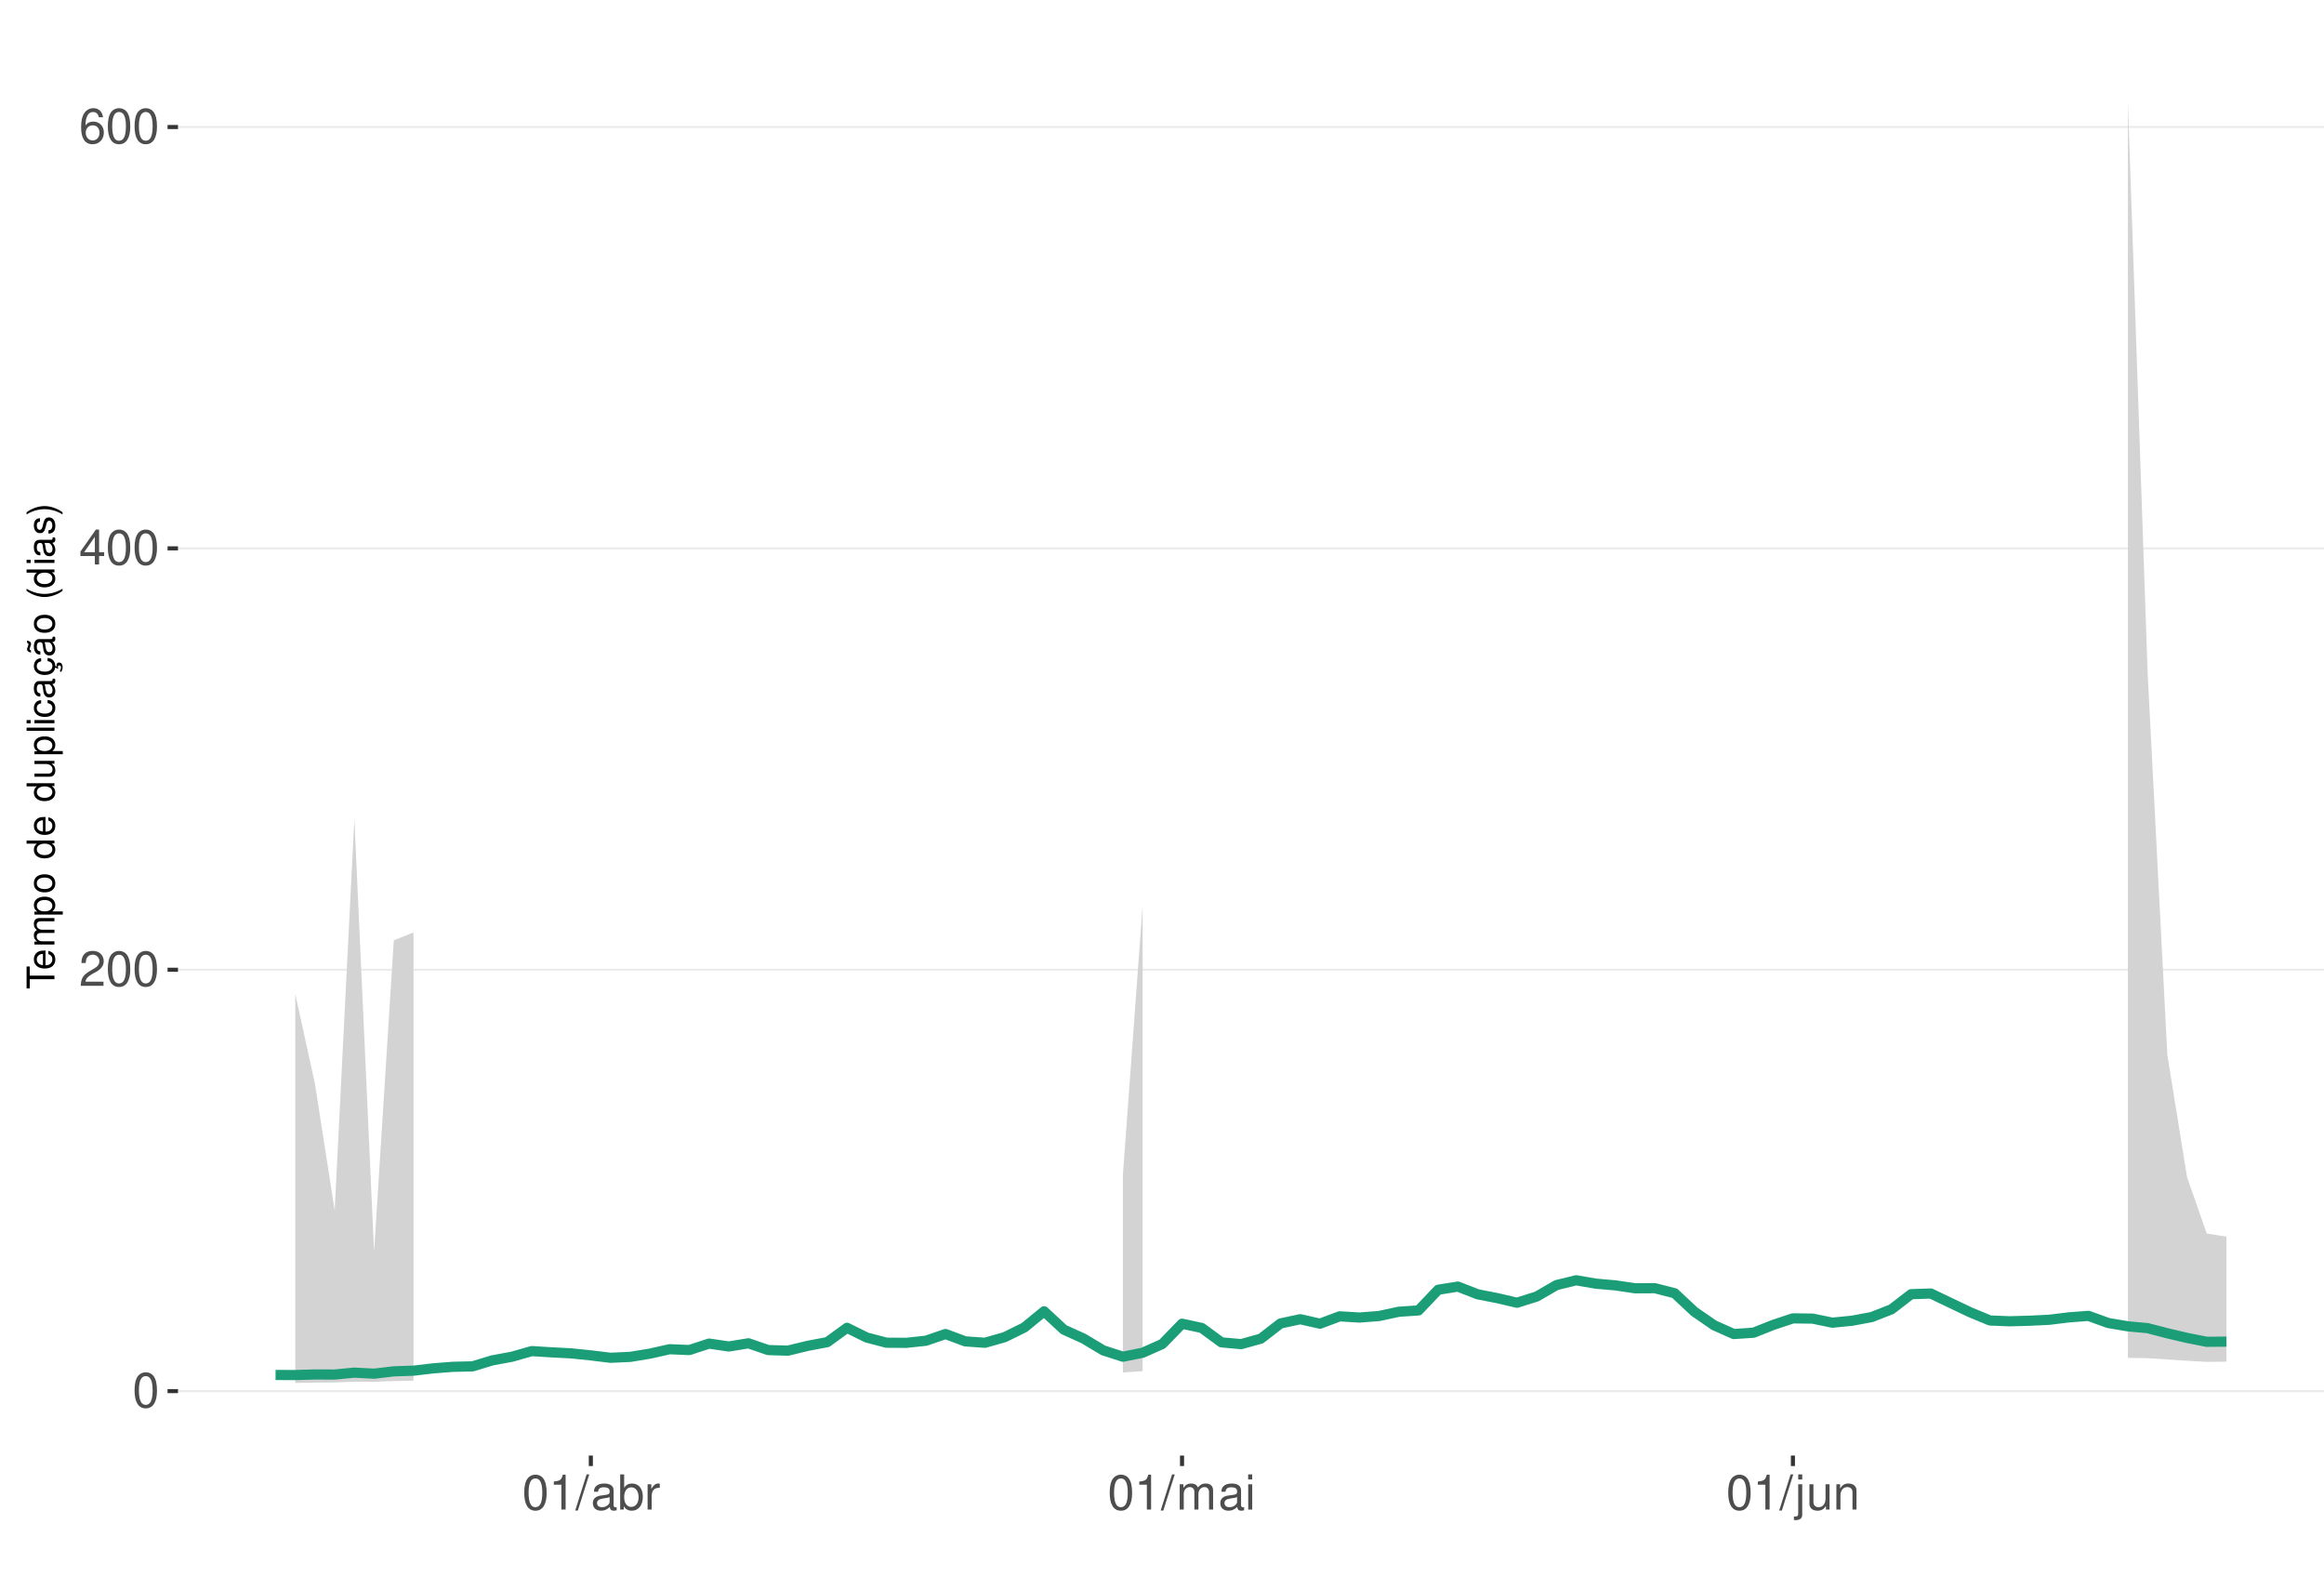
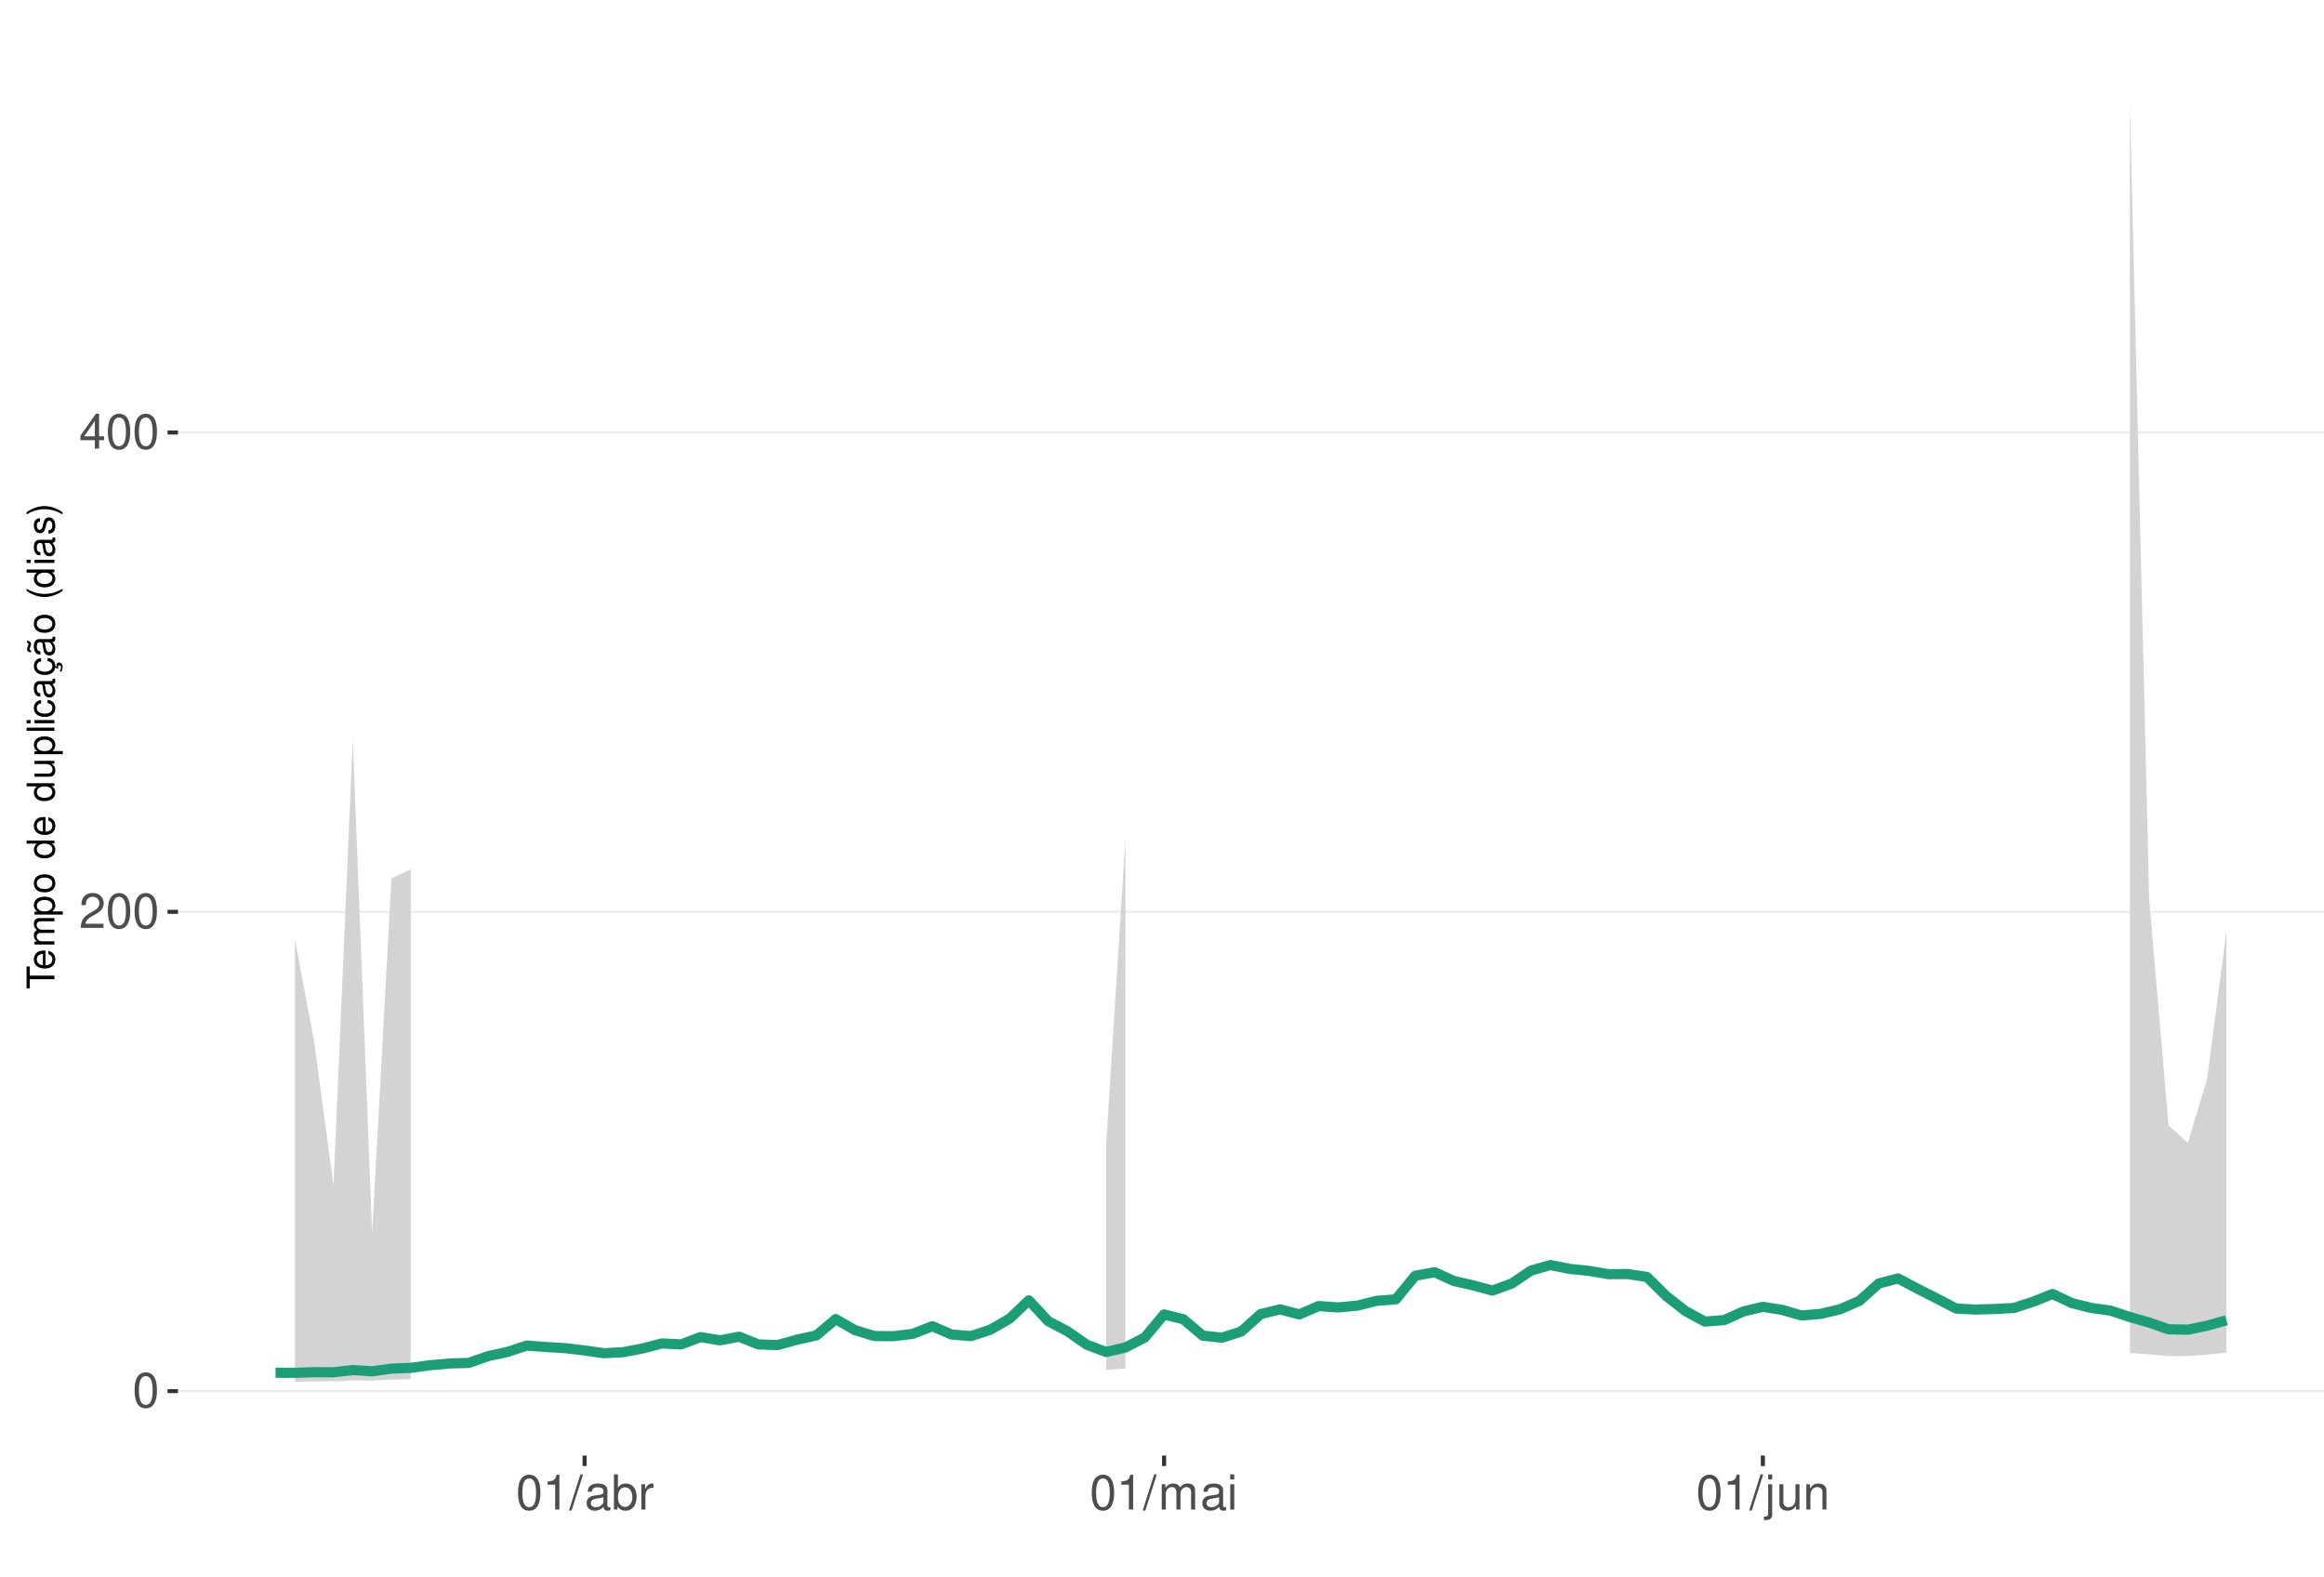
<svg xmlns="http://www.w3.org/2000/svg" xmlns:xlink="http://www.w3.org/1999/xlink" width="609pt" height="413pt" viewBox="0 0 609 413" version="1.1">
  <defs>
    <g>
      <symbol overflow="visible" id="glyph0-0">
        <path style="stroke:none;" d="" />
      </symbol>
      <symbol overflow="visible" id="glyph0-1">
        <path style="stroke:none;" d="M 3.484 -9.156 C 2.641 -9.156 1.891 -8.766 1.422 -8.156 C 0.828 -7.344 0.547 -6.125 0.547 -4.422 C 0.547 -1.344 1.562 0.297 3.484 0.297 C 5.375 0.297 6.422 -1.344 6.422 -4.359 C 6.422 -6.125 6.141 -7.312 5.547 -8.156 C 5.078 -8.781 4.328 -9.156 3.484 -9.156 Z M 3.484 -8.156 C 4.688 -8.156 5.281 -6.938 5.281 -4.453 C 5.281 -1.844 4.703 -0.625 3.453 -0.625 C 2.281 -0.625 1.688 -1.891 1.688 -4.422 C 1.688 -6.938 2.281 -8.156 3.484 -8.156 Z M 3.484 -8.156 " />
      </symbol>
      <symbol overflow="visible" id="glyph0-2">
        <path style="stroke:none;" d="M 6.406 -1.094 L 1.688 -1.094 C 1.797 -1.859 2.203 -2.344 3.297 -3.016 L 4.562 -3.719 C 5.828 -4.422 6.469 -5.359 6.469 -6.484 C 6.469 -7.234 6.156 -7.953 5.625 -8.438 C 5.094 -8.922 4.438 -9.156 3.594 -9.156 C 2.453 -9.156 1.609 -8.75 1.109 -7.953 C 0.797 -7.484 0.656 -6.906 0.625 -5.984 L 1.75 -5.984 C 1.781 -6.609 1.859 -6.969 2.016 -7.281 C 2.297 -7.828 2.891 -8.172 3.562 -8.172 C 4.562 -8.172 5.328 -7.438 5.328 -6.453 C 5.328 -5.719 4.906 -5.094 4.109 -4.625 L 2.953 -3.953 C 1.078 -2.875 0.531 -2.016 0.438 -0.016 L 6.406 -0.016 Z M 6.406 -1.094 " />
      </symbol>
      <symbol overflow="visible" id="glyph0-3">
        <path style="stroke:none;" d="M 4.141 -2.219 L 4.141 0 L 5.25 0 L 5.25 -2.219 L 6.578 -2.219 L 6.578 -3.219 L 5.25 -3.219 L 5.25 -9.156 L 4.422 -9.156 L 0.359 -3.391 L 0.359 -2.219 Z M 4.141 -3.219 L 1.328 -3.219 L 4.141 -7.25 Z M 4.141 -3.219 " />
      </symbol>
      <symbol overflow="visible" id="glyph0-4">
-         <path style="stroke:none;" d="M 6.297 -6.766 C 6.094 -8.266 5.125 -9.156 3.766 -9.156 C 2.766 -9.156 1.891 -8.672 1.359 -7.844 C 0.781 -6.953 0.547 -5.828 0.547 -4.172 C 0.547 -2.625 0.766 -1.656 1.297 -0.844 C 1.781 -0.094 2.562 0.297 3.562 0.297 C 5.266 0.297 6.5 -0.984 6.5 -2.766 C 6.5 -4.453 5.359 -5.641 3.75 -5.641 C 2.859 -5.641 2.172 -5.312 1.688 -4.641 C 1.703 -6.906 2.406 -8.156 3.688 -8.156 C 4.469 -8.156 5.016 -7.656 5.188 -6.766 Z M 3.609 -4.656 C 4.688 -4.656 5.359 -3.891 5.359 -2.688 C 5.359 -1.531 4.594 -0.703 3.562 -0.703 C 2.531 -0.703 1.75 -1.562 1.75 -2.734 C 1.75 -3.875 2.5 -4.656 3.609 -4.656 Z M 3.609 -4.656 " />
+         <path style="stroke:none;" d="M 3.281 -6.516 L 3.281 0 L 4.391 0 L 4.391 -9.156 L 3.656 -9.156 C 3.266 -7.75 3.016 -7.562 1.297 -7.328 L 1.297 -6.516 Z M 3.281 -6.516 " />
      </symbol>
      <symbol overflow="visible" id="glyph0-5">
-         <path style="stroke:none;" d="M 3.281 -6.516 L 3.281 0 L 4.391 0 L 4.391 -9.156 L 3.656 -9.156 C 3.266 -7.75 3.016 -7.562 1.297 -7.328 L 1.297 -6.516 Z M 3.281 -6.516 " />
+         <path style="stroke:none;" d="M 2.891 -9.219 L -0.094 0.25 L 0.594 0.25 L 3.594 -9.219 Z M 2.891 -9.219 " />
      </symbol>
      <symbol overflow="visible" id="glyph0-6">
-         <path style="stroke:none;" d="M 2.891 -9.219 L -0.094 0.25 L 0.594 0.25 L 3.594 -9.219 Z M 2.891 -9.219 " />
+         <path style="stroke:none;" d="M 6.766 -0.625 C 6.656 -0.594 6.609 -0.594 6.547 -0.594 C 6.172 -0.594 5.969 -0.781 5.969 -1.109 L 5.969 -5.016 C 5.969 -6.188 5.109 -6.828 3.484 -6.828 C 2.5 -6.828 1.734 -6.547 1.281 -6.047 C 0.969 -5.703 0.844 -5.328 0.828 -4.672 L 1.891 -4.672 C 1.969 -5.484 2.453 -5.844 3.438 -5.844 C 4.406 -5.844 4.922 -5.5 4.922 -4.859 L 4.922 -4.578 C 4.906 -4.125 4.688 -3.969 3.828 -3.844 C 2.328 -3.656 2.094 -3.609 1.703 -3.438 C 0.922 -3.109 0.531 -2.531 0.531 -1.672 C 0.531 -0.469 1.359 0.297 2.703 0.297 C 3.547 0.297 4.219 0 4.969 -0.688 C 5.031 0 5.359 0.297 6.047 0.297 C 6.281 0.297 6.422 0.266 6.766 0.172 Z M 4.922 -2.094 C 4.922 -1.734 4.828 -1.516 4.5 -1.234 C 4.078 -0.828 3.562 -0.625 2.938 -0.625 C 2.109 -0.625 1.625 -1.031 1.625 -1.703 C 1.625 -2.391 2.094 -2.75 3.234 -2.906 C 4.359 -3.062 4.562 -3.109 4.922 -3.281 Z M 4.922 -2.094 " />
      </symbol>
      <symbol overflow="visible" id="glyph0-7">
-         <path style="stroke:none;" d="M 6.766 -0.625 C 6.656 -0.594 6.609 -0.594 6.547 -0.594 C 6.172 -0.594 5.969 -0.781 5.969 -1.109 L 5.969 -5.016 C 5.969 -6.188 5.109 -6.828 3.484 -6.828 C 2.5 -6.828 1.734 -6.547 1.281 -6.047 C 0.969 -5.703 0.844 -5.328 0.828 -4.672 L 1.891 -4.672 C 1.969 -5.484 2.453 -5.844 3.438 -5.844 C 4.406 -5.844 4.922 -5.5 4.922 -4.859 L 4.922 -4.578 C 4.906 -4.125 4.688 -3.969 3.828 -3.844 C 2.328 -3.656 2.094 -3.609 1.703 -3.438 C 0.922 -3.109 0.531 -2.531 0.531 -1.672 C 0.531 -0.469 1.359 0.297 2.703 0.297 C 3.547 0.297 4.219 0 4.969 -0.688 C 5.031 0 5.359 0.297 6.047 0.297 C 6.281 0.297 6.422 0.266 6.766 0.172 Z M 4.922 -2.094 C 4.922 -1.734 4.828 -1.516 4.5 -1.234 C 4.078 -0.828 3.562 -0.625 2.938 -0.625 C 2.109 -0.625 1.625 -1.031 1.625 -1.703 C 1.625 -2.391 2.094 -2.75 3.234 -2.906 C 4.359 -3.062 4.562 -3.109 4.922 -3.281 Z M 4.922 -2.094 " />
+         <path style="stroke:none;" d="M 0.688 -9.219 L 0.688 0 L 1.625 0 L 1.625 -0.844 C 2.141 -0.078 2.812 0.297 3.734 0.297 C 5.484 0.297 6.625 -1.141 6.625 -3.344 C 6.625 -5.5 5.547 -6.828 3.781 -6.828 C 2.875 -6.828 2.234 -6.484 1.734 -5.734 L 1.734 -9.219 Z M 3.578 -5.828 C 4.766 -5.828 5.516 -4.812 5.516 -3.234 C 5.516 -1.719 4.734 -0.703 3.578 -0.703 C 2.453 -0.703 1.734 -1.703 1.734 -3.266 C 1.734 -4.828 2.453 -5.828 3.578 -5.828 Z M 3.578 -5.828 " />
      </symbol>
      <symbol overflow="visible" id="glyph0-8">
-         <path style="stroke:none;" d="M 0.688 -9.219 L 0.688 0 L 1.625 0 L 1.625 -0.844 C 2.141 -0.078 2.812 0.297 3.734 0.297 C 5.484 0.297 6.625 -1.141 6.625 -3.344 C 6.625 -5.5 5.547 -6.828 3.781 -6.828 C 2.875 -6.828 2.234 -6.484 1.734 -5.734 L 1.734 -9.219 Z M 3.578 -5.828 C 4.766 -5.828 5.516 -4.812 5.516 -3.234 C 5.516 -1.719 4.734 -0.703 3.578 -0.703 C 2.453 -0.703 1.734 -1.703 1.734 -3.266 C 1.734 -4.828 2.453 -5.828 3.578 -5.828 Z M 3.578 -5.828 " />
+         <path style="stroke:none;" d="M 0.875 -6.625 L 0.875 0 L 1.938 0 L 1.938 -3.438 C 1.953 -5.031 2.609 -5.75 4.062 -5.703 L 4.062 -6.781 C 3.891 -6.812 3.781 -6.828 3.656 -6.828 C 2.969 -6.828 2.453 -6.422 1.844 -5.422 L 1.844 -6.625 Z M 0.875 -6.625 " />
      </symbol>
      <symbol overflow="visible" id="glyph0-9">
-         <path style="stroke:none;" d="M 0.875 -6.625 L 0.875 0 L 1.938 0 L 1.938 -3.438 C 1.953 -5.031 2.609 -5.75 4.062 -5.703 L 4.062 -6.781 C 3.891 -6.812 3.781 -6.828 3.656 -6.828 C 2.969 -6.828 2.453 -6.422 1.844 -5.422 L 1.844 -6.625 Z M 0.875 -6.625 " />
+         <path style="stroke:none;" d="M 0.891 -6.625 L 0.891 0 L 1.953 0 L 1.953 -4.156 C 1.953 -5.125 2.641 -5.891 3.5 -5.891 C 4.297 -5.891 4.734 -5.422 4.734 -4.562 L 4.734 0 L 5.797 0 L 5.797 -4.156 C 5.797 -5.125 6.5 -5.891 7.359 -5.891 C 8.125 -5.891 8.578 -5.406 8.578 -4.562 L 8.578 0 L 9.641 0 L 9.641 -4.969 C 9.641 -6.156 8.953 -6.828 7.719 -6.828 C 6.828 -6.828 6.297 -6.562 5.688 -5.812 C 5.297 -6.516 4.766 -6.828 3.891 -6.828 C 3.016 -6.828 2.422 -6.5 1.859 -5.688 L 1.859 -6.625 Z M 0.891 -6.625 " />
      </symbol>
      <symbol overflow="visible" id="glyph0-10">
-         <path style="stroke:none;" d="M 0.891 -6.625 L 0.891 0 L 1.953 0 L 1.953 -4.156 C 1.953 -5.125 2.641 -5.891 3.5 -5.891 C 4.297 -5.891 4.734 -5.422 4.734 -4.562 L 4.734 0 L 5.797 0 L 5.797 -4.156 C 5.797 -5.125 6.5 -5.891 7.359 -5.891 C 8.125 -5.891 8.578 -5.406 8.578 -4.562 L 8.578 0 L 9.641 0 L 9.641 -4.969 C 9.641 -6.156 8.953 -6.828 7.719 -6.828 C 6.828 -6.828 6.297 -6.562 5.688 -5.812 C 5.297 -6.516 4.766 -6.828 3.891 -6.828 C 3.016 -6.828 2.422 -6.5 1.859 -5.688 L 1.859 -6.625 Z M 0.891 -6.625 " />
+         <path style="stroke:none;" d="M 1.891 -6.625 L 0.844 -6.625 L 0.844 0 L 1.891 0 Z M 1.891 -9.219 L 0.828 -9.219 L 0.828 -7.891 L 1.891 -7.891 Z M 1.891 -9.219 " />
      </symbol>
      <symbol overflow="visible" id="glyph0-11">
-         <path style="stroke:none;" d="M 1.891 -6.625 L 0.844 -6.625 L 0.844 0 L 1.891 0 Z M 1.891 -9.219 L 0.828 -9.219 L 0.828 -7.891 L 1.891 -7.891 Z M 1.891 -9.219 " />
+         <path style="stroke:none;" d="M 0.891 -6.625 L 0.891 0.969 C 0.891 1.625 0.688 1.828 0.031 1.828 C -0.047 1.828 -0.094 1.828 -0.234 1.828 L -0.234 2.719 C -0.094 2.75 -0.031 2.766 0.125 2.766 C 1.312 2.766 1.938 2.297 1.938 1.375 L 1.938 -6.625 Z M 1.938 -9.219 L 0.891 -9.219 L 0.891 -7.891 L 1.938 -7.891 Z M 1.938 -9.219 " />
      </symbol>
      <symbol overflow="visible" id="glyph0-12">
-         <path style="stroke:none;" d="M 0.891 -6.625 L 0.891 0.969 C 0.891 1.625 0.688 1.828 0.031 1.828 C -0.047 1.828 -0.094 1.828 -0.234 1.828 L -0.234 2.719 C -0.094 2.75 -0.031 2.766 0.125 2.766 C 1.312 2.766 1.938 2.297 1.938 1.375 L 1.938 -6.625 Z M 1.938 -9.219 L 0.891 -9.219 L 0.891 -7.891 L 1.938 -7.891 Z M 1.938 -9.219 " />
+         <path style="stroke:none;" d="M 6.094 0 L 6.094 -6.625 L 5.047 -6.625 L 5.047 -2.875 C 5.047 -1.516 4.344 -0.625 3.234 -0.625 C 2.406 -0.625 1.875 -1.141 1.875 -1.938 L 1.875 -6.625 L 0.828 -6.625 L 0.828 -1.516 C 0.828 -0.422 1.641 0.297 2.938 0.297 C 3.906 0.297 4.531 -0.047 5.156 -0.922 L 5.156 0 Z M 6.094 0 " />
      </symbol>
      <symbol overflow="visible" id="glyph0-13">
-         <path style="stroke:none;" d="M 6.094 0 L 6.094 -6.625 L 5.047 -6.625 L 5.047 -2.875 C 5.047 -1.516 4.344 -0.625 3.234 -0.625 C 2.406 -0.625 1.875 -1.141 1.875 -1.938 L 1.875 -6.625 L 0.828 -6.625 L 0.828 -1.516 C 0.828 -0.422 1.641 0.297 2.938 0.297 C 3.906 0.297 4.531 -0.047 5.156 -0.922 L 5.156 0 Z M 6.094 0 " />
-       </symbol>
-       <symbol overflow="visible" id="glyph0-14">
        <path style="stroke:none;" d="M 0.891 -6.625 L 0.891 0 L 1.953 0 L 1.953 -3.656 C 1.953 -5.016 2.656 -5.891 3.75 -5.891 C 4.578 -5.891 5.109 -5.391 5.109 -4.594 L 5.109 0 L 6.156 0 L 6.156 -5.016 C 6.156 -6.109 5.344 -6.828 4.062 -6.828 C 3.078 -6.828 2.438 -6.438 1.859 -5.516 L 1.859 -6.625 Z M 0.891 -6.625 " />
      </symbol>
      <symbol overflow="visible" id="glyph1-0">
        <path style="stroke:none;" d="" />
      </symbol>
      <symbol overflow="visible" id="glyph1-1">
        <path style="stroke:none;" d="M -6.469 -3.547 L -6.469 -5.938 L -7.297 -5.938 L -7.297 -0.203 L -6.469 -0.203 L -6.469 -2.609 L 0 -2.609 L 0 -3.547 Z M -6.469 -3.547 " />
      </symbol>
      <symbol overflow="visible" id="glyph1-2">
        <path style="stroke:none;" d="M -2.344 -5.125 C -3.141 -5.125 -3.625 -5.062 -4.016 -4.922 C -4.875 -4.578 -5.391 -3.781 -5.391 -2.797 C -5.391 -1.344 -4.281 -0.406 -2.547 -0.406 C -0.812 -0.406 0.234 -1.297 0.234 -2.781 C 0.234 -3.984 -0.453 -4.812 -1.594 -5.016 L -1.594 -4.188 C -0.906 -3.953 -0.547 -3.484 -0.547 -2.812 C -0.547 -2.281 -0.781 -1.828 -1.219 -1.547 C -1.516 -1.344 -1.812 -1.281 -2.344 -1.266 Z M -3.016 -1.297 C -3.984 -1.359 -4.625 -1.953 -4.625 -2.797 C -4.625 -3.641 -3.953 -4.234 -3.016 -4.234 Z M -3.016 -1.297 " />
      </symbol>
      <symbol overflow="visible" id="glyph1-3">
        <path style="stroke:none;" d="M -5.234 -0.703 L 0 -0.703 L 0 -1.547 L -3.297 -1.547 C -4.047 -1.547 -4.656 -2.094 -4.656 -2.766 C -4.656 -3.391 -4.281 -3.734 -3.609 -3.734 L 0 -3.734 L 0 -4.578 L -3.297 -4.578 C -4.047 -4.578 -4.656 -5.125 -4.656 -5.812 C -4.656 -6.422 -4.266 -6.781 -3.609 -6.781 L 0 -6.781 L 0 -7.625 L -3.938 -7.625 C -4.875 -7.625 -5.391 -7.078 -5.391 -6.094 C -5.391 -5.406 -5.188 -4.984 -4.594 -4.484 C -5.156 -4.188 -5.391 -3.766 -5.391 -3.078 C -5.391 -2.375 -5.125 -1.906 -4.5 -1.469 L -5.234 -1.469 Z M -5.234 -0.703 " />
      </symbol>
      <symbol overflow="visible" id="glyph1-4">
        <path style="stroke:none;" d="M 2.188 -0.547 L 2.188 -1.375 L -0.547 -1.375 C -0.016 -1.812 0.234 -2.312 0.234 -2.984 C 0.234 -4.344 -0.859 -5.234 -2.531 -5.234 C -4.297 -5.234 -5.391 -4.375 -5.391 -2.984 C -5.391 -2.266 -5.062 -1.703 -4.453 -1.312 L -5.234 -1.312 L -5.234 -0.547 Z M -4.609 -2.844 C -4.609 -3.766 -3.797 -4.359 -2.547 -4.359 C -1.359 -4.359 -0.547 -3.75 -0.547 -2.844 C -0.547 -1.953 -1.344 -1.375 -2.578 -1.375 C -3.812 -1.375 -4.609 -1.953 -4.609 -2.844 Z M -4.609 -2.844 " />
      </symbol>
      <symbol overflow="visible" id="glyph1-5">
        <path style="stroke:none;" d="M -5.391 -2.719 C -5.391 -1.234 -4.344 -0.359 -2.578 -0.359 C -0.812 -0.359 0.234 -1.234 0.234 -2.734 C 0.234 -4.203 -0.812 -5.094 -2.547 -5.094 C -4.359 -5.094 -5.391 -4.234 -5.391 -2.719 Z M -4.625 -2.734 C -4.625 -3.672 -3.844 -4.234 -2.547 -4.234 C -1.312 -4.234 -0.547 -3.656 -0.547 -2.734 C -0.547 -1.797 -1.312 -1.234 -2.578 -1.234 C -3.844 -1.234 -4.625 -1.797 -4.625 -2.734 Z M -4.625 -2.734 " />
      </symbol>
      <symbol overflow="visible" id="glyph1-6">
        <path style="stroke:none;" d="" />
      </symbol>
      <symbol overflow="visible" id="glyph1-7">
        <path style="stroke:none;" d="M -7.297 -4.953 L -7.297 -4.125 L -4.578 -4.125 C -5.109 -3.766 -5.391 -3.203 -5.391 -2.516 C -5.391 -1.156 -4.297 -0.266 -2.625 -0.266 C -0.859 -0.266 0.234 -1.125 0.234 -2.547 C 0.234 -3.266 -0.047 -3.766 -0.688 -4.203 L 0 -4.203 L 0 -4.953 Z M -4.609 -2.656 C -4.609 -3.547 -3.812 -4.125 -2.562 -4.125 C -1.344 -4.125 -0.547 -3.547 -0.547 -2.656 C -0.547 -1.734 -1.359 -1.125 -2.578 -1.125 C -3.797 -1.125 -4.609 -1.734 -4.609 -2.656 Z M -4.609 -2.656 " />
      </symbol>
      <symbol overflow="visible" id="glyph1-8">
        <path style="stroke:none;" d="M 0 -4.812 L -5.234 -4.812 L -5.234 -3.984 L -2.266 -3.984 C -1.203 -3.984 -0.5 -3.438 -0.5 -2.562 C -0.5 -1.906 -0.906 -1.484 -1.531 -1.484 L -5.234 -1.484 L -5.234 -0.656 L -1.203 -0.656 C -0.328 -0.656 0.234 -1.297 0.234 -2.312 C 0.234 -3.094 -0.047 -3.578 -0.734 -4.062 L 0 -4.062 Z M 0 -4.812 " />
      </symbol>
      <symbol overflow="visible" id="glyph1-9">
        <path style="stroke:none;" d="M -7.297 -1.516 L -7.297 -0.688 L 0 -0.688 L 0 -1.516 Z M -7.297 -1.516 " />
      </symbol>
      <symbol overflow="visible" id="glyph1-10">
        <path style="stroke:none;" d="M -5.234 -1.5 L -5.234 -0.672 L 0 -0.672 L 0 -1.5 Z M -7.297 -1.5 L -7.297 -0.656 L -6.234 -0.656 L -6.234 -1.5 Z M -7.297 -1.5 " />
      </symbol>
      <symbol overflow="visible" id="glyph1-11">
        <path style="stroke:none;" d="M -3.484 -4.703 C -3.984 -4.672 -4.312 -4.562 -4.609 -4.359 C -5.094 -4 -5.391 -3.375 -5.391 -2.641 C -5.391 -1.219 -4.266 -0.312 -2.531 -0.312 C -0.844 -0.312 0.234 -1.203 0.234 -2.625 C 0.234 -3.875 -0.516 -4.672 -1.797 -4.766 L -1.797 -3.938 C -0.953 -3.797 -0.547 -3.359 -0.547 -2.656 C -0.547 -1.734 -1.297 -1.188 -2.531 -1.188 C -3.844 -1.188 -4.625 -1.719 -4.625 -2.625 C -4.625 -3.328 -4.203 -3.766 -3.484 -3.875 Z M -3.484 -4.703 " />
      </symbol>
      <symbol overflow="visible" id="glyph1-12">
        <path style="stroke:none;" d="M -0.484 -5.344 C -0.469 -5.266 -0.469 -5.219 -0.469 -5.172 C -0.469 -4.875 -0.625 -4.719 -0.875 -4.719 L -3.953 -4.719 C -4.891 -4.719 -5.391 -4.047 -5.391 -2.75 C -5.391 -1.984 -5.172 -1.375 -4.781 -1.016 C -4.516 -0.766 -4.203 -0.672 -3.688 -0.656 L -3.688 -1.484 C -4.328 -1.562 -4.625 -1.938 -4.625 -2.719 C -4.625 -3.484 -4.344 -3.891 -3.844 -3.891 L -3.625 -3.891 C -3.266 -3.875 -3.125 -3.703 -3.047 -3.016 C -2.891 -1.844 -2.844 -1.656 -2.719 -1.344 C -2.453 -0.734 -2 -0.422 -1.312 -0.422 C -0.375 -0.422 0.234 -1.078 0.234 -2.141 C 0.234 -2.797 0 -3.328 -0.547 -3.922 C 0 -3.984 0.234 -4.234 0.234 -4.781 C 0.234 -4.953 0.203 -5.062 0.141 -5.344 Z M -1.656 -3.891 C -1.375 -3.891 -1.203 -3.812 -0.969 -3.562 C -0.656 -3.219 -0.5 -2.812 -0.5 -2.312 C -0.5 -1.672 -0.812 -1.297 -1.344 -1.297 C -1.891 -1.297 -2.172 -1.656 -2.297 -2.547 C -2.422 -3.438 -2.453 -3.609 -2.594 -3.891 Z M -1.656 -3.891 " />
      </symbol>
      <symbol overflow="visible" id="glyph1-13">
        <path style="stroke:none;" d="M 0.234 -2.641 C 0.234 -3.875 -0.547 -4.703 -1.797 -4.766 L -1.797 -3.938 C -0.953 -3.797 -0.531 -3.359 -0.531 -2.656 C -0.531 -1.734 -1.281 -1.188 -2.516 -1.188 C -3.844 -1.188 -4.625 -1.719 -4.625 -2.625 C -4.625 -3.328 -4.203 -3.766 -3.484 -3.875 L -3.484 -4.703 C -3.984 -4.672 -4.312 -4.562 -4.609 -4.359 C -5.094 -4 -5.391 -3.375 -5.391 -2.641 C -5.391 -1.219 -4.266 -0.312 -2.531 -0.312 C -1.469 -0.312 -0.625 -0.672 -0.156 -1.312 C 0.047 -1.594 0.125 -1.812 0.203 -2.25 L 0.922 -1.938 L 0.984 -2.062 C 0.938 -2.188 0.906 -2.25 0.906 -2.375 C 0.906 -2.656 1.047 -2.828 1.281 -2.828 C 1.547 -2.828 1.734 -2.594 1.734 -2.297 C 1.734 -2.031 1.672 -1.844 1.438 -1.406 L 1.406 -1.312 L 1.812 -1.094 C 2.078 -1.75 2.141 -1.953 2.141 -2.344 C 2.141 -3.109 1.781 -3.578 1.203 -3.578 C 0.781 -3.578 0.547 -3.297 0.547 -2.797 C 0.547 -2.703 0.547 -2.641 0.562 -2.516 Z M 0.234 -2.641 " />
      </symbol>
      <symbol overflow="visible" id="glyph1-14">
        <path style="stroke:none;" d="M -0.484 -5.344 C -0.469 -5.266 -0.469 -5.219 -0.469 -5.172 C -0.469 -4.875 -0.625 -4.719 -0.875 -4.719 L -3.953 -4.719 C -4.891 -4.719 -5.391 -4.047 -5.391 -2.75 C -5.391 -1.984 -5.172 -1.375 -4.781 -1.016 C -4.516 -0.766 -4.203 -0.672 -3.688 -0.656 L -3.688 -1.484 C -4.328 -1.562 -4.625 -1.938 -4.625 -2.719 C -4.625 -3.484 -4.344 -3.891 -3.844 -3.891 L -3.625 -3.891 C -3.266 -3.875 -3.125 -3.703 -3.047 -3.016 C -2.891 -1.844 -2.844 -1.656 -2.719 -1.344 C -2.453 -0.734 -2 -0.422 -1.312 -0.422 C -0.375 -0.422 0.234 -1.078 0.234 -2.141 C 0.234 -2.797 0 -3.328 -0.547 -3.922 C 0 -3.984 0.234 -4.234 0.234 -4.781 C 0.234 -4.953 0.203 -5.062 0.141 -5.344 Z M -1.656 -3.891 C -1.375 -3.891 -1.203 -3.812 -0.969 -3.562 C -0.656 -3.219 -0.5 -2.812 -0.5 -2.312 C -0.5 -1.672 -0.812 -1.297 -1.344 -1.297 C -1.891 -1.297 -2.172 -1.656 -2.297 -2.547 C -2.422 -3.438 -2.453 -3.609 -2.594 -3.891 Z M -7.172 -3.75 C -6.922 -3.672 -6.812 -3.547 -6.812 -3.375 C -6.812 -3.25 -6.875 -2.984 -6.984 -2.734 C -7.156 -2.312 -7.172 -2.25 -7.172 -2.047 C -7.172 -1.594 -6.797 -1.297 -6.141 -1.188 L -6.141 -1.766 C -6.375 -1.812 -6.5 -1.938 -6.5 -2.094 C -6.5 -2.203 -6.469 -2.344 -6.375 -2.578 C -6.156 -3.156 -6.125 -3.234 -6.125 -3.438 C -6.125 -3.922 -6.484 -4.219 -7.172 -4.312 Z M -7.172 -3.75 " />
      </symbol>
      <symbol overflow="visible" id="glyph1-15">
        <path style="stroke:none;" d="M -7.297 -2.359 C -5.984 -1.359 -4.156 -0.734 -2.594 -0.734 C -1.016 -0.734 0.812 -1.359 2.125 -2.359 L 2.125 -2.906 C 0.688 -2.031 -0.984 -1.547 -2.594 -1.547 C -4.188 -1.547 -5.875 -2.031 -7.297 -2.906 Z M -7.297 -2.359 " />
      </symbol>
      <symbol overflow="visible" id="glyph1-16">
        <path style="stroke:none;" d="M -3.781 -4.375 C -4.812 -4.375 -5.391 -3.688 -5.391 -2.484 C -5.391 -1.266 -4.766 -0.469 -3.797 -0.469 C -2.969 -0.469 -2.578 -0.891 -2.281 -2.125 L -2.094 -2.906 C -1.953 -3.484 -1.734 -3.719 -1.375 -3.719 C -0.875 -3.719 -0.547 -3.234 -0.547 -2.5 C -0.547 -2.047 -0.672 -1.672 -0.891 -1.453 C -1.047 -1.328 -1.188 -1.266 -1.562 -1.219 L -1.562 -0.344 C -0.344 -0.375 0.234 -1.062 0.234 -2.438 C 0.234 -3.75 -0.422 -4.594 -1.438 -4.594 C -2.203 -4.594 -2.641 -4.156 -2.891 -3.109 L -3.078 -2.312 C -3.234 -1.625 -3.453 -1.344 -3.828 -1.344 C -4.312 -1.344 -4.625 -1.766 -4.625 -2.453 C -4.625 -3.125 -4.328 -3.484 -3.781 -3.5 Z M -3.781 -4.375 " />
      </symbol>
      <symbol overflow="visible" id="glyph1-17">
        <path style="stroke:none;" d="M 2.125 -0.938 C 0.812 -1.938 -1.016 -2.562 -2.578 -2.562 C -4.156 -2.562 -5.984 -1.938 -7.297 -0.938 L -7.297 -0.375 C -5.859 -1.266 -4.188 -1.75 -2.578 -1.75 C -0.984 -1.75 0.703 -1.266 2.125 -0.375 Z M 2.125 -0.938 " />
      </symbol>
    </g>
    <clipPath id="clip1">
      <path d="M 46.645 9.961 L 609 9.961 L 609 381.328 L 46.645 381.328 Z M 46.645 9.961 " />
    </clipPath>
    <clipPath id="clip2">
      <path d="M 46.645 364 L 609 364 L 609 365 L 46.645 365 Z M 46.645 364 " />
    </clipPath>
    <clipPath id="clip3">
-       <path d="M 46.645 253 L 609 253 L 609 255 L 46.645 255 Z M 46.645 253 " />
+       <path d="M 46.645 238 L 609 238 L 609 240 L 46.645 240 Z M 46.645 238 " />
    </clipPath>
    <clipPath id="clip4">
-       <path d="M 46.645 143 L 609 143 L 609 144 L 46.645 144 Z M 46.645 143 " />
-     </clipPath>
-     <clipPath id="clip5">
-       <path d="M 46.645 33 L 609 33 L 609 34 L 46.645 34 Z M 46.645 33 " />
+       <path d="M 46.645 113 L 609 113 L 609 114 L 46.645 114 Z M 46.645 113 " />
    </clipPath>
  </defs>
  <g id="surface193">
    <rect x="0" y="0" width="609" height="413" style="fill:rgb(100%,100%,100%);fill-opacity:1;stroke:none;" />
    <rect x="0" y="0" width="609" height="413" style="fill:rgb(100%,100%,100%);fill-opacity:1;stroke:none;" />
    <path style="fill:none;stroke-width:1.067;stroke-linecap:round;stroke-linejoin:round;stroke:rgb(100%,100%,100%);stroke-opacity:1;stroke-miterlimit:10;" d="M 0 413 L 609 413 L 609 0 L 0 0 Z M 0 413 " />
    <g clip-path="url(#clip1)" clip-rule="nonzero">
      <path style=" stroke:none;fill-rule:nonzero;fill:rgb(100%,100%,100%);fill-opacity:1;" d="M 46.645 381.328 L 609 381.328 L 609 9.961 L 46.645 9.961 Z M 46.645 381.328 " />
    </g>
    <g clip-path="url(#clip2)" clip-rule="nonzero">
      <path style="fill:none;stroke-width:0.533;stroke-linecap:butt;stroke-linejoin:round;stroke:rgb(92.157%,92.157%,92.157%);stroke-opacity:1;stroke-miterlimit:10;" d="M 46.645 364.449 L 609 364.449 " />
    </g>
    <g clip-path="url(#clip3)" clip-rule="nonzero">
-       <path style="fill:none;stroke-width:0.533;stroke-linecap:butt;stroke-linejoin:round;stroke:rgb(92.157%,92.157%,92.157%);stroke-opacity:1;stroke-miterlimit:10;" d="M 46.645 254.055 L 609 254.055 " />
+       <path style="fill:none;stroke-width:0.533;stroke-linecap:butt;stroke-linejoin:round;stroke:rgb(92.157%,92.157%,92.157%);stroke-opacity:1;stroke-miterlimit:10;" d="M 46.645 238.883 L 609 238.883 " />
    </g>
    <g clip-path="url(#clip4)" clip-rule="nonzero">
-       <path style="fill:none;stroke-width:0.533;stroke-linecap:butt;stroke-linejoin:round;stroke:rgb(92.157%,92.157%,92.157%);stroke-opacity:1;stroke-miterlimit:10;" d="M 46.645 143.664 L 609 143.664 " />
-     </g>
-     <g clip-path="url(#clip5)" clip-rule="nonzero">
-       <path style="fill:none;stroke-width:0.533;stroke-linecap:butt;stroke-linejoin:round;stroke:rgb(92.157%,92.157%,92.157%);stroke-opacity:1;stroke-miterlimit:10;" d="M 46.645 33.273 L 609 33.273 " />
-     </g>
-     <path style=" stroke:none;fill-rule:nonzero;fill:rgb(82.745%,82.745%,82.745%);fill-opacity:1;" d="M 77.371 260.375 L 82.535 283.961 L 87.699 317.094 L 92.863 214.492 L 98.027 327.988 L 103.191 246.344 L 108.355 244.281 L 108.355 361.715 L 103.191 361.805 L 98.027 362.02 L 92.863 361.992 L 87.699 362.18 L 82.535 362.215 L 77.371 362.309 Z M 77.371 260.375 " />
-     <path style=" stroke:none;fill-rule:nonzero;fill:rgb(82.745%,82.745%,82.745%);fill-opacity:1;" d="M 294.258 307.727 L 299.422 237.168 L 299.422 359.219 L 294.258 359.555 Z M 294.258 307.727 " />
-     <path style=" stroke:none;fill-rule:nonzero;fill:rgb(82.745%,82.745%,82.745%);fill-opacity:1;" d="M 557.617 26.844 L 562.781 176.219 L 567.945 276.352 L 573.109 308.371 L 578.273 323.164 L 583.438 323.988 L 583.438 356.73 L 578.273 356.789 L 573.109 356.488 L 567.945 356.16 L 562.781 355.824 L 557.617 355.742 Z M 557.617 26.844 " />
-     <path style="fill:none;stroke-width:2.667;stroke-linecap:butt;stroke-linejoin:round;stroke:rgb(10.588%,61.961%,46.667%);stroke-opacity:1;stroke-miterlimit:10;" d="M 72.207 360.219 L 77.371 360.238 L 82.535 360.09 L 87.699 360.102 L 92.863 359.605 L 98.027 359.883 L 103.191 359.266 L 108.355 359.09 L 113.52 358.484 L 118.684 358.082 L 123.848 357.961 L 129.012 356.391 L 134.176 355.438 L 139.34 353.961 L 144.504 354.285 L 149.668 354.555 L 154.828 355.086 L 159.992 355.715 L 165.156 355.477 L 170.32 354.629 L 175.484 353.469 L 180.648 353.688 L 185.812 351.996 L 190.977 352.754 L 196.141 351.922 L 201.305 353.695 L 206.469 353.844 L 211.633 352.594 L 216.797 351.613 L 221.961 347.863 L 227.125 350.41 L 232.289 351.762 L 237.453 351.801 L 242.617 351.25 L 247.781 349.492 L 252.945 351.414 L 258.109 351.781 L 263.273 350.312 L 268.438 347.77 L 273.602 343.543 L 278.766 348.336 L 283.93 350.672 L 289.094 353.766 L 294.258 355.434 L 299.422 354.398 L 304.586 352.105 L 309.75 346.789 L 314.914 347.898 L 320.078 351.672 L 325.242 352.141 L 330.406 350.703 L 335.57 346.715 L 340.734 345.613 L 345.895 346.781 L 351.059 344.855 L 356.223 345.172 L 361.387 344.773 L 366.551 343.656 L 371.715 343.309 L 376.879 337.887 L 382.043 337.062 L 387.207 339.078 L 392.371 340.09 L 397.535 341.289 L 402.699 339.664 L 407.863 336.676 L 413.027 335.41 L 418.191 336.297 L 423.355 336.75 L 428.52 337.512 L 433.684 337.484 L 438.848 338.812 L 444.012 343.637 L 449.176 347.199 L 454.34 349.496 L 459.504 349.148 L 464.668 347.102 L 469.832 345.387 L 474.996 345.453 L 480.16 346.516 L 485.324 346.008 L 490.488 345.043 L 495.652 343.02 L 500.816 339.051 L 505.98 338.879 L 511.145 341.352 L 516.309 343.809 L 521.473 345.945 L 526.637 346.152 L 531.801 346.008 L 536.961 345.762 L 542.125 345.125 L 547.289 344.734 L 552.453 346.605 L 557.617 347.473 L 562.781 347.953 L 567.945 349.293 L 573.109 350.508 L 578.273 351.527 L 583.438 351.484 " />
+       <path style="fill:none;stroke-width:0.533;stroke-linecap:butt;stroke-linejoin:round;stroke:rgb(92.157%,92.157%,92.157%);stroke-opacity:1;stroke-miterlimit:10;" d="M 46.645 113.312 L 609 113.312 " />
+     </g>
+     <path style=" stroke:none;fill-rule:nonzero;fill:rgb(82.745%,82.745%,82.745%);fill-opacity:1;" d="M 77.27 246.066 L 82.328 272.898 L 87.391 310.586 L 92.453 193.879 L 97.516 322.973 L 102.578 230.109 L 107.637 227.762 L 107.637 361.34 L 102.578 361.441 L 97.516 361.688 L 92.453 361.656 L 87.391 361.867 L 82.328 361.91 L 77.27 362.012 Z M 77.27 246.066 " />
+     <path style=" stroke:none;fill-rule:nonzero;fill:rgb(82.745%,82.745%,82.745%);fill-opacity:1;" d="M 289.859 299.93 L 294.922 219.672 L 294.922 358.5 L 289.859 358.883 Z M 289.859 299.93 " />
+     <path style=" stroke:none;fill-rule:nonzero;fill:rgb(82.745%,82.745%,82.745%);fill-opacity:1;" d="M 558.129 26.844 L 563.191 235.562 L 568.254 294.789 L 573.316 299.434 L 578.375 282.625 L 583.438 243.863 L 583.438 354.395 L 578.375 354.883 L 573.316 355.266 L 568.254 355.281 L 563.191 354.801 L 558.129 354.453 Z M 558.129 26.844 " />
+     <path style="fill:none;stroke-width:2.667;stroke-linecap:butt;stroke-linejoin:round;stroke:rgb(10.588%,61.961%,46.667%);stroke-opacity:1;stroke-miterlimit:10;" d="M 72.207 359.637 L 77.27 359.66 L 82.328 359.492 L 87.391 359.504 L 92.453 358.941 L 97.516 359.258 L 102.578 358.555 L 107.637 358.355 L 112.699 357.664 L 117.762 357.207 L 122.824 357.07 L 127.887 355.285 L 132.945 354.199 L 138.008 352.52 L 143.07 352.891 L 148.133 353.195 L 153.195 353.797 L 158.254 354.516 L 163.316 354.246 L 168.379 353.277 L 173.441 351.957 L 178.504 352.207 L 183.562 350.285 L 188.625 351.145 L 193.688 350.199 L 198.75 352.215 L 203.812 352.387 L 208.871 350.965 L 213.934 349.852 L 218.996 345.582 L 224.059 348.48 L 229.121 350.02 L 234.18 350.062 L 239.242 349.434 L 244.305 347.438 L 249.367 349.621 L 254.43 350.039 L 259.488 348.371 L 264.551 345.48 L 269.613 340.668 L 274.676 346.121 L 279.738 348.777 L 284.797 352.297 L 289.859 354.195 L 294.922 353.016 L 299.984 350.406 L 305.043 344.363 L 310.105 345.625 L 315.168 349.914 L 320.23 350.449 L 325.293 348.812 L 330.352 344.273 L 335.414 343.023 L 340.477 344.352 L 345.539 342.164 L 350.602 342.523 L 355.66 342.066 L 360.723 340.797 L 365.785 340.402 L 370.848 334.234 L 375.91 333.297 L 380.969 335.59 L 386.031 336.742 L 391.094 338.105 L 396.156 336.258 L 401.219 332.859 L 406.277 331.418 L 411.34 332.426 L 416.402 332.945 L 421.465 333.809 L 426.527 333.777 L 431.586 334.543 L 436.648 339.543 L 441.711 343.496 L 446.773 346.234 L 451.836 345.844 L 456.895 343.555 L 461.957 342.367 L 467.02 343.168 L 472.082 344.637 L 477.145 344.211 L 482.203 342.996 L 487.266 340.797 L 492.328 336.25 L 497.391 334.93 L 502.453 337.609 L 507.512 340.176 L 512.574 342.801 L 517.637 343.082 L 522.699 342.934 L 527.758 342.664 L 532.82 341.008 L 537.883 339 L 542.945 341.391 L 548.008 342.656 L 553.066 343.367 L 558.129 345.031 L 563.191 346.492 L 568.254 348.242 L 573.316 348.355 L 578.375 347.316 L 583.438 345.883 " />
    <g style="fill:rgb(30.196%,30.196%,30.196%);fill-opacity:1;">
      <use xlink:href="#glyph0-1" x="34.715" y="368.671" />
    </g>
    <g style="fill:rgb(30.196%,30.196%,30.196%);fill-opacity:1;">
-       <use xlink:href="#glyph0-2" x="20.715" y="258.276" />
-       <use xlink:href="#glyph0-1" x="27.715" y="258.276" />
-       <use xlink:href="#glyph0-1" x="34.715" y="258.276" />
-     </g>
-     <g style="fill:rgb(30.196%,30.196%,30.196%);fill-opacity:1;">
-       <use xlink:href="#glyph0-3" x="20.715" y="147.886" />
-       <use xlink:href="#glyph0-1" x="27.715" y="147.886" />
-       <use xlink:href="#glyph0-1" x="34.715" y="147.886" />
-     </g>
-     <g style="fill:rgb(30.196%,30.196%,30.196%);fill-opacity:1;">
-       <use xlink:href="#glyph0-4" x="20.715" y="37.495" />
-       <use xlink:href="#glyph0-1" x="27.715" y="37.495" />
-       <use xlink:href="#glyph0-1" x="34.715" y="37.495" />
+       <use xlink:href="#glyph0-2" x="20.715" y="243.104" />
+       <use xlink:href="#glyph0-1" x="27.715" y="243.104" />
+       <use xlink:href="#glyph0-1" x="34.715" y="243.104" />
+     </g>
+     <g style="fill:rgb(30.196%,30.196%,30.196%);fill-opacity:1;">
+       <use xlink:href="#glyph0-3" x="20.715" y="117.534" />
+       <use xlink:href="#glyph0-1" x="27.715" y="117.534" />
+       <use xlink:href="#glyph0-1" x="34.715" y="117.534" />
    </g>
    <path style="fill:none;stroke-width:1.067;stroke-linecap:butt;stroke-linejoin:round;stroke:rgb(20%,20%,20%);stroke-opacity:1;stroke-miterlimit:10;" d="M 43.906 364.449 L 46.645 364.449 " />
-     <path style="fill:none;stroke-width:1.067;stroke-linecap:butt;stroke-linejoin:round;stroke:rgb(20%,20%,20%);stroke-opacity:1;stroke-miterlimit:10;" d="M 43.906 254.055 L 46.645 254.055 " />
-     <path style="fill:none;stroke-width:1.067;stroke-linecap:butt;stroke-linejoin:round;stroke:rgb(20%,20%,20%);stroke-opacity:1;stroke-miterlimit:10;" d="M 43.906 143.664 L 46.645 143.664 " />
-     <path style="fill:none;stroke-width:1.067;stroke-linecap:butt;stroke-linejoin:round;stroke:rgb(20%,20%,20%);stroke-opacity:1;stroke-miterlimit:10;" d="M 43.906 33.273 L 46.645 33.273 " />
-     <path style="fill:none;stroke-width:1.067;stroke-linecap:butt;stroke-linejoin:round;stroke:rgb(20%,20%,20%);stroke-opacity:1;stroke-miterlimit:10;" d="M 154.828 384.07 L 154.828 381.328 " />
-     <path style="fill:none;stroke-width:1.067;stroke-linecap:butt;stroke-linejoin:round;stroke:rgb(20%,20%,20%);stroke-opacity:1;stroke-miterlimit:10;" d="M 309.75 384.07 L 309.75 381.328 " />
-     <path style="fill:none;stroke-width:1.067;stroke-linecap:butt;stroke-linejoin:round;stroke:rgb(20%,20%,20%);stroke-opacity:1;stroke-miterlimit:10;" d="M 469.832 384.07 L 469.832 381.328 " />
-     <g style="fill:rgb(30.196%,30.196%,30.196%);fill-opacity:1;">
-       <use xlink:href="#glyph0-1" x="136.828" y="395.483" />
-       <use xlink:href="#glyph0-5" x="143.828" y="395.483" />
-       <use xlink:href="#glyph0-6" x="150.828" y="395.483" />
-       <use xlink:href="#glyph0-7" x="154.828" y="395.483" />
-       <use xlink:href="#glyph0-8" x="161.828" y="395.483" />
-       <use xlink:href="#glyph0-9" x="168.828" y="395.483" />
-     </g>
-     <g style="fill:rgb(30.196%,30.196%,30.196%);fill-opacity:1;">
-       <use xlink:href="#glyph0-1" x="290.25" y="395.483" />
-       <use xlink:href="#glyph0-5" x="297.25" y="395.483" />
-       <use xlink:href="#glyph0-6" x="304.25" y="395.483" />
-       <use xlink:href="#glyph0-10" x="308.25" y="395.483" />
-       <use xlink:href="#glyph0-7" x="319.25" y="395.483" />
-       <use xlink:href="#glyph0-11" x="326.25" y="395.483" />
-     </g>
-     <g style="fill:rgb(30.196%,30.196%,30.196%);fill-opacity:1;">
-       <use xlink:href="#glyph0-1" x="452.332" y="395.483" />
-       <use xlink:href="#glyph0-5" x="459.332" y="395.483" />
-       <use xlink:href="#glyph0-6" x="466.332" y="395.483" />
-       <use xlink:href="#glyph0-12" x="470.332" y="395.483" />
-       <use xlink:href="#glyph0-13" x="473.332" y="395.483" />
-       <use xlink:href="#glyph0-14" x="480.332" y="395.483" />
+     <path style="fill:none;stroke-width:1.067;stroke-linecap:butt;stroke-linejoin:round;stroke:rgb(20%,20%,20%);stroke-opacity:1;stroke-miterlimit:10;" d="M 43.906 238.883 L 46.645 238.883 " />
+     <path style="fill:none;stroke-width:1.067;stroke-linecap:butt;stroke-linejoin:round;stroke:rgb(20%,20%,20%);stroke-opacity:1;stroke-miterlimit:10;" d="M 43.906 113.312 L 46.645 113.312 " />
+     <path style="fill:none;stroke-width:1.067;stroke-linecap:butt;stroke-linejoin:round;stroke:rgb(20%,20%,20%);stroke-opacity:1;stroke-miterlimit:10;" d="M 153.195 384.07 L 153.195 381.328 " />
+     <path style="fill:none;stroke-width:1.067;stroke-linecap:butt;stroke-linejoin:round;stroke:rgb(20%,20%,20%);stroke-opacity:1;stroke-miterlimit:10;" d="M 305.043 384.07 L 305.043 381.328 " />
+     <path style="fill:none;stroke-width:1.067;stroke-linecap:butt;stroke-linejoin:round;stroke:rgb(20%,20%,20%);stroke-opacity:1;stroke-miterlimit:10;" d="M 461.957 384.07 L 461.957 381.328 " />
+     <g style="fill:rgb(30.196%,30.196%,30.196%);fill-opacity:1;">
+       <use xlink:href="#glyph0-1" x="135.195" y="395.483" />
+       <use xlink:href="#glyph0-4" x="142.195" y="395.483" />
+       <use xlink:href="#glyph0-5" x="149.195" y="395.483" />
+       <use xlink:href="#glyph0-6" x="153.195" y="395.483" />
+       <use xlink:href="#glyph0-7" x="160.195" y="395.483" />
+       <use xlink:href="#glyph0-8" x="167.195" y="395.483" />
+     </g>
+     <g style="fill:rgb(30.196%,30.196%,30.196%);fill-opacity:1;">
+       <use xlink:href="#glyph0-1" x="285.543" y="395.483" />
+       <use xlink:href="#glyph0-4" x="292.543" y="395.483" />
+       <use xlink:href="#glyph0-5" x="299.543" y="395.483" />
+       <use xlink:href="#glyph0-9" x="303.543" y="395.483" />
+       <use xlink:href="#glyph0-6" x="314.543" y="395.483" />
+       <use xlink:href="#glyph0-10" x="321.543" y="395.483" />
+     </g>
+     <g style="fill:rgb(30.196%,30.196%,30.196%);fill-opacity:1;">
+       <use xlink:href="#glyph0-1" x="444.457" y="395.483" />
+       <use xlink:href="#glyph0-4" x="451.457" y="395.483" />
+       <use xlink:href="#glyph0-5" x="458.457" y="395.483" />
+       <use xlink:href="#glyph0-11" x="462.457" y="395.483" />
+       <use xlink:href="#glyph0-12" x="465.457" y="395.483" />
+       <use xlink:href="#glyph0-13" x="472.457" y="395.483" />
    </g>
    <g style="fill:rgb(0%,0%,0%);fill-opacity:1;">
      <use xlink:href="#glyph1-1" x="14.263" y="259.145" />
      <use xlink:href="#glyph1-2" x="14.263" y="254.145" />
      <use xlink:href="#glyph1-3" x="14.263" y="248.145" />
      <use xlink:href="#glyph1-4" x="14.263" y="240.145" />
      <use xlink:href="#glyph1-5" x="14.263" y="234.145" />
      <use xlink:href="#glyph1-6" x="14.263" y="228.145" />
      <use xlink:href="#glyph1-7" x="14.263" y="225.145" />
      <use xlink:href="#glyph1-2" x="14.263" y="219.145" />
      <use xlink:href="#glyph1-6" x="14.263" y="213.145" />
      <use xlink:href="#glyph1-7" x="14.263" y="210.145" />
      <use xlink:href="#glyph1-8" x="14.263" y="204.145" />
      <use xlink:href="#glyph1-4" x="14.263" y="198.145" />
      <use xlink:href="#glyph1-9" x="14.263" y="192.145" />
      <use xlink:href="#glyph1-10" x="14.263" y="190.145" />
      <use xlink:href="#glyph1-11" x="14.263" y="188.145" />
      <use xlink:href="#glyph1-12" x="14.263" y="183.145" />
      <use xlink:href="#glyph1-13" x="14.263" y="177.145" />
      <use xlink:href="#glyph1-14" x="14.263" y="172.145" />
      <use xlink:href="#glyph1-5" x="14.263" y="166.145" />
      <use xlink:href="#glyph1-6" x="14.263" y="160.145" />
      <use xlink:href="#glyph1-15" x="14.263" y="157.145" />
      <use xlink:href="#glyph1-7" x="14.263" y="154.145" />
      <use xlink:href="#glyph1-10" x="14.263" y="148.145" />
      <use xlink:href="#glyph1-12" x="14.263" y="146.145" />
      <use xlink:href="#glyph1-16" x="14.263" y="140.145" />
      <use xlink:href="#glyph1-17" x="14.263" y="135.145" />
    </g>
  </g>
</svg>
